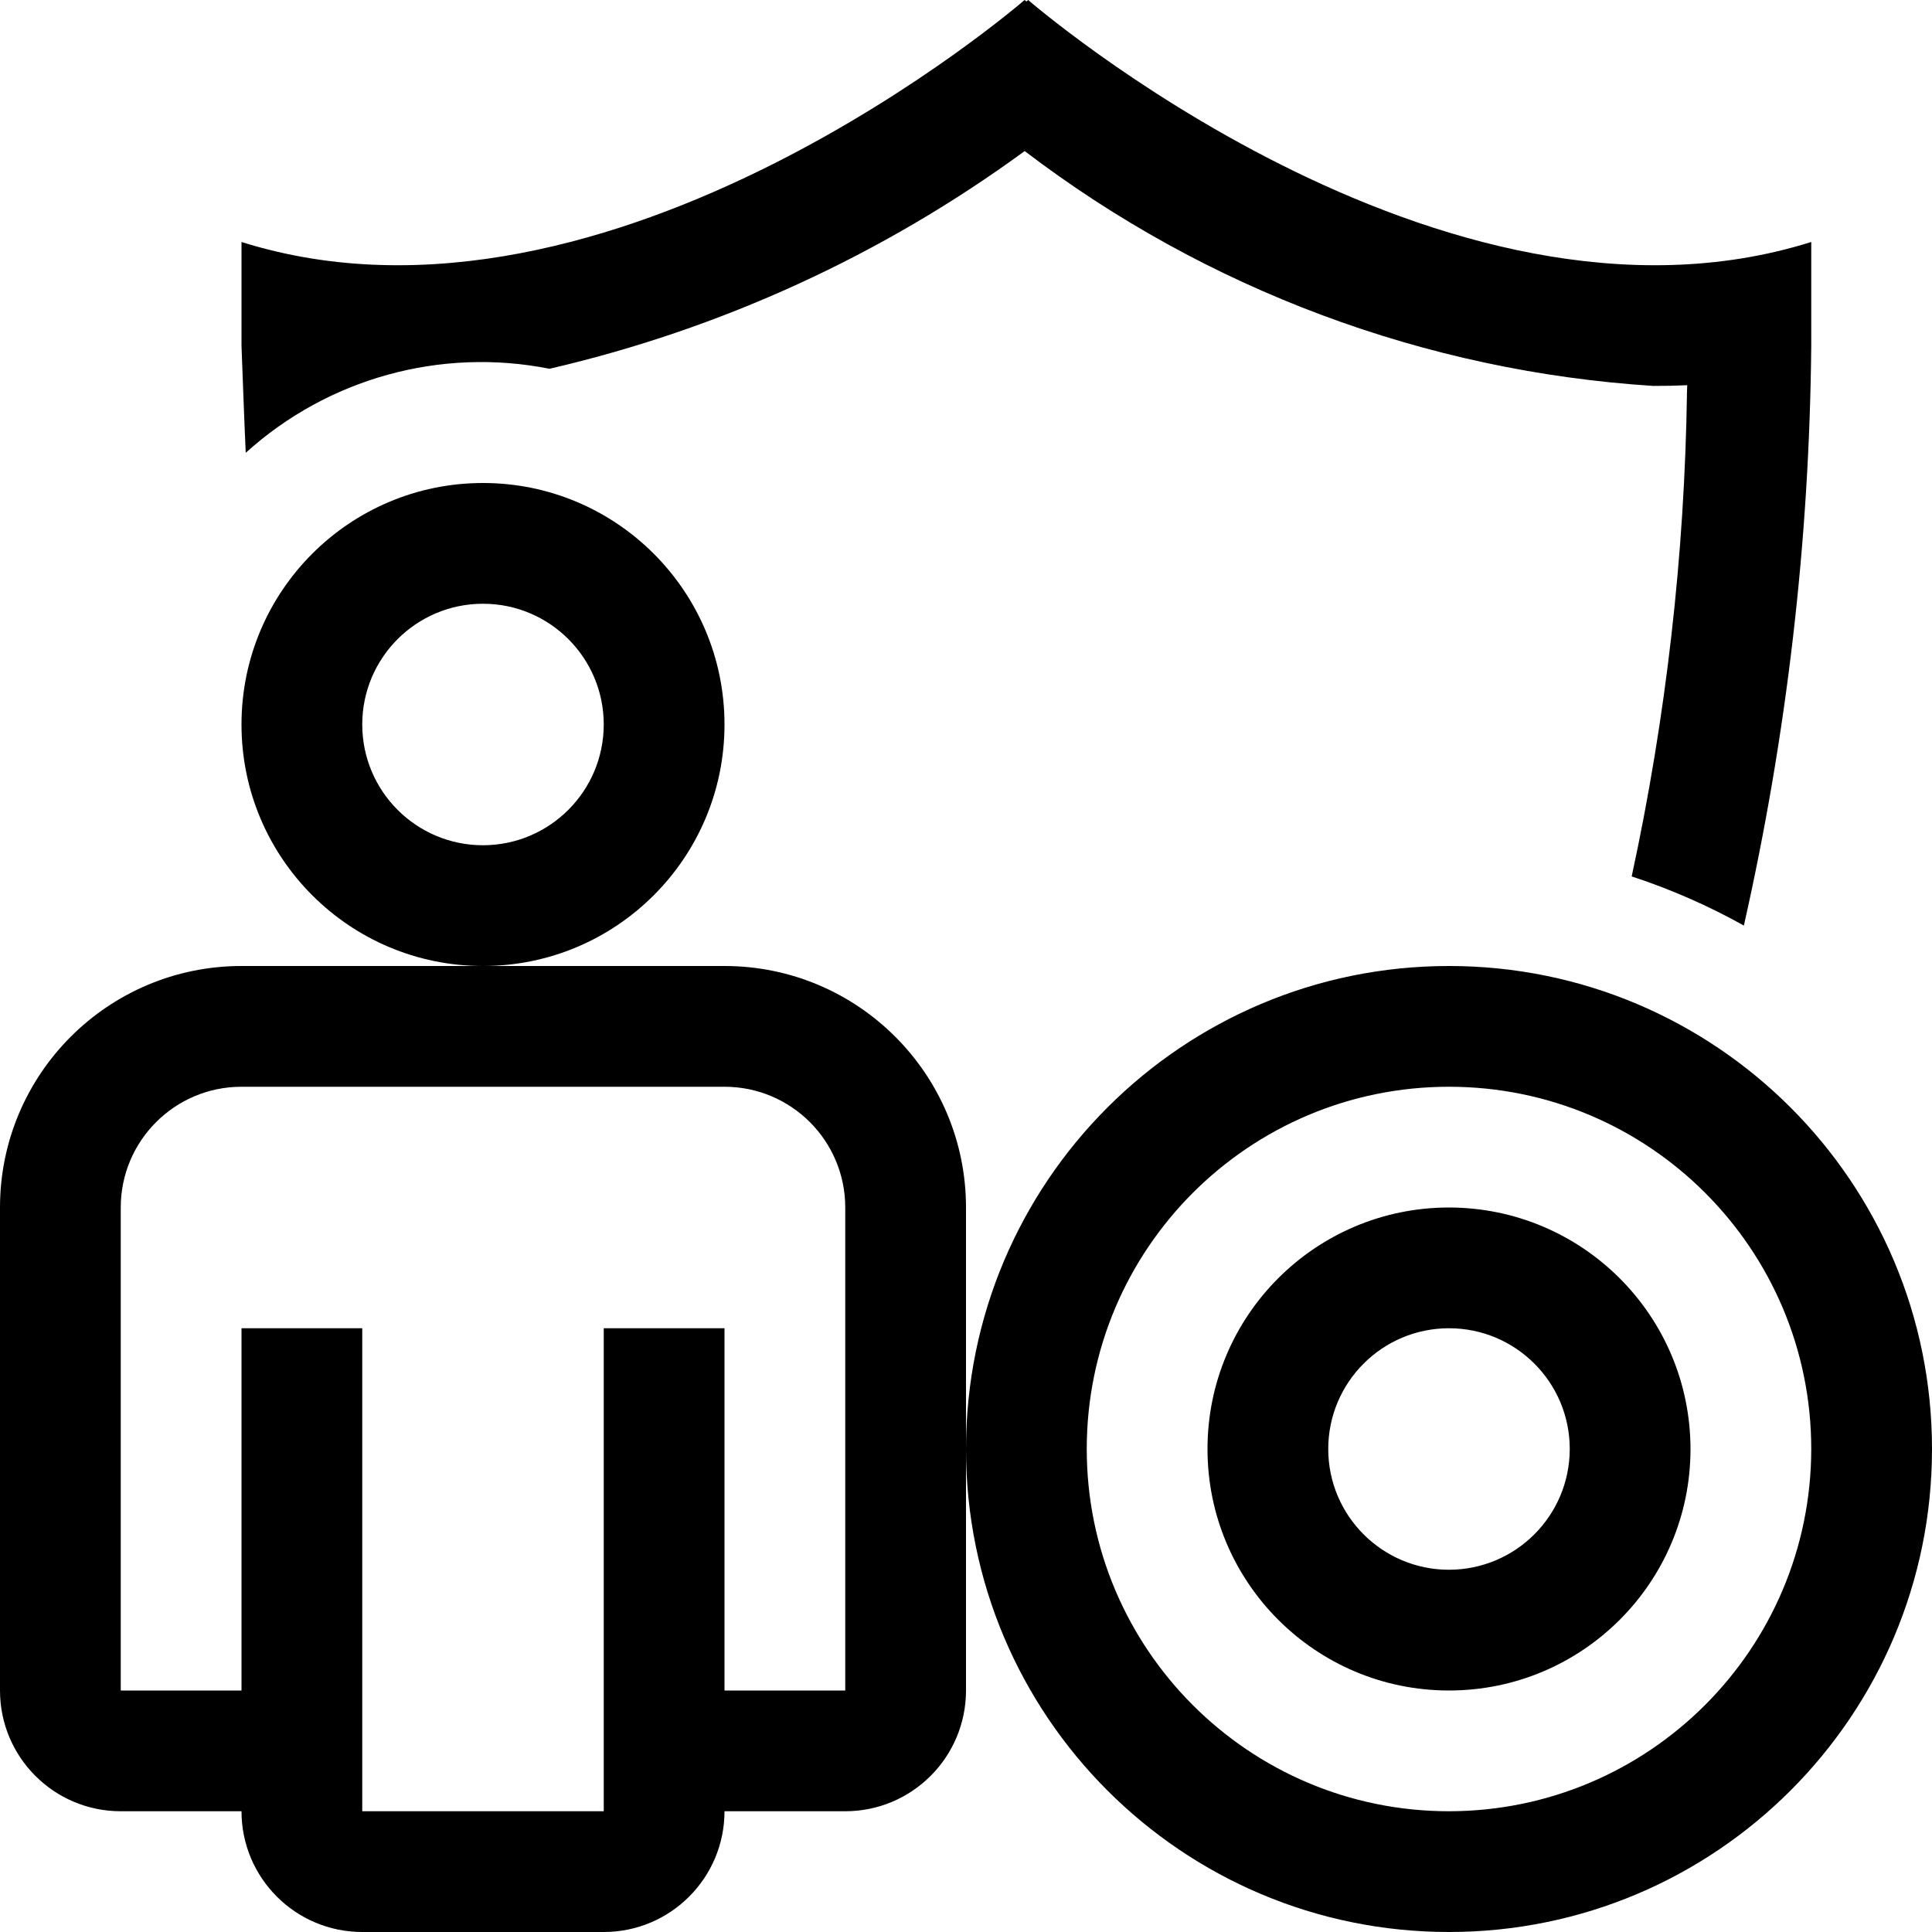
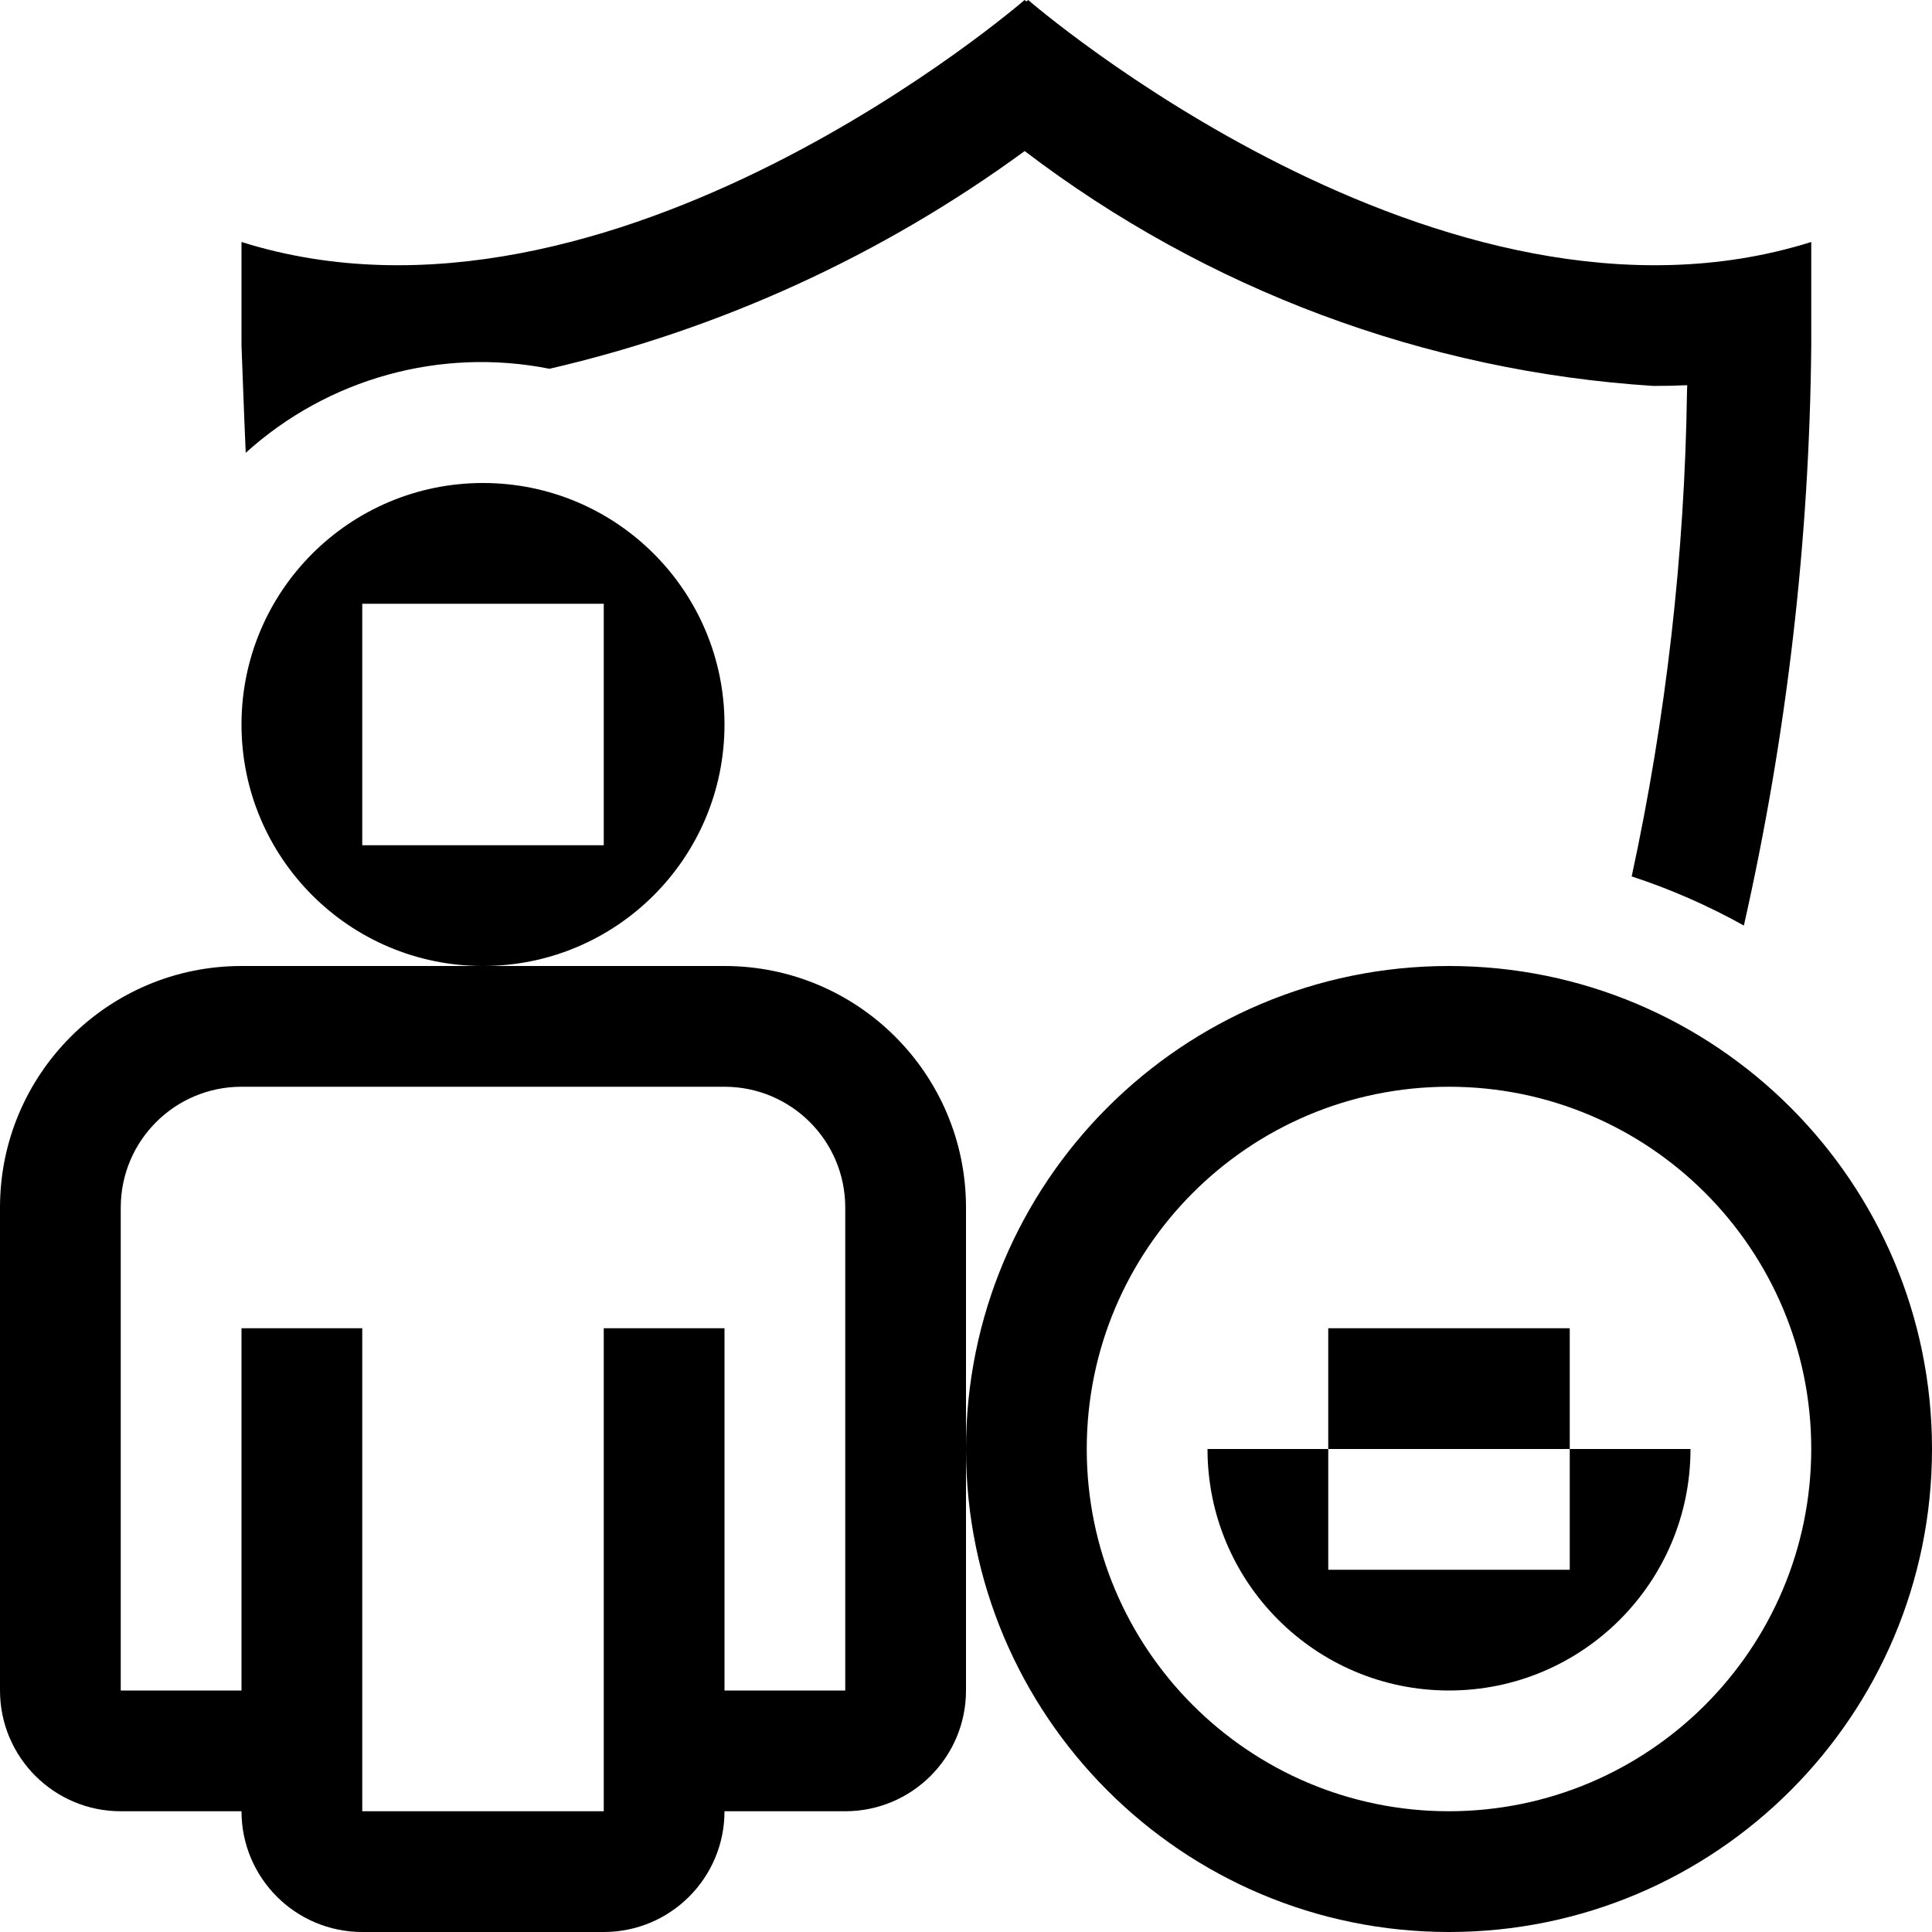
- <svg xmlns="http://www.w3.org/2000/svg" viewBox="0 0 16 16">
-   <path d="M12 8a4 4 0 1 0 4 4 4 4 0 0 0-4-4zm0 7a3 3 0 1 1 3-3 3.003 3.003 0 0 1-3 3zm0-5a2 2 0 1 0 2 2 2.002 2.002 0 0 0-2-2zm0 3a1 1 0 1 1 1-1 1.001 1.001 0 0 1-1 1zM2.035 3.75C2.02 3.419 2.01 3.114 2 2.862v-.858C5.065 2.968 8.485 0 8.485 0L8.5.012 8.515 0S11.935 2.968 15 2.004v.858a22.751 22.751 0 0 1-.558 4.803 5.304 5.304 0 0 0-.929-.407 20.36 20.36 0 0 0 .458-4.015l.002-.053a5.487 5.487 0 0 1-.282.006 9.6 9.6 0 0 1-5.205-1.945 10.79 10.79 0 0 1-3.935 1.803 2.906 2.906 0 0 0-2.516.696zM6 6a2 2 0 1 0-2 2 2 2 0 0 0 2-2zM4 7a1 1 0 1 1 1-1 1.001 1.001 0 0 1-1 1zm2 1H2a2 2 0 0 0-2 2v4a1 1 0 0 0 1 1h1a1 1 0 0 0 1 1h2a1 1 0 0 0 1-1h1a1 1 0 0 0 1-1v-4a2 2 0 0 0-2-2zm1 3v3H6v-3H5v4H3v-4H2v3H1v-4a1 1 0 0 1 1-1h4a1 1 0 0 1 1 1z" />
+ <svg xmlns="http://www.w3.org/2000/svg" id="icons" viewBox="0 0 16 16">
+   <path d="M12 8a4 4 0 1 0 4 4 4 4 0 0 0-4-4zm0 7a3 3 0 1 1 3-3 3.003 3.003 0 0 1-3 3zm1-3h1a2 2 0 0 1-4 0h1v1h2zM2.035 3.75C2.02 3.419 2.01 3.114 2 2.862v-.858C5.065 2.968 8.485 0 8.485 0L8.5.012 8.515 0S11.935 2.968 15 2.004v.858a22.751 22.751 0 0 1-.558 4.803 5.304 5.304 0 0 0-.929-.407 20.36 20.36 0 0 0 .458-4.015l.002-.053a5.487 5.487 0 0 1-.282.006 9.6 9.6 0 0 1-5.205-1.945 10.79 10.79 0 0 1-3.935 1.803 2.906 2.906 0 0 0-2.516.696zM6 6a2 2 0 1 0-2 2 2 2 0 0 0 2-2zM5 7H3V5h2zm1 1H2a2 2 0 0 0-2 2v4a1 1 0 0 0 1 1h1a1 1 0 0 0 1 1h2a1 1 0 0 0 1-1h1a1 1 0 0 0 1-1v-4a2 2 0 0 0-2-2zm1 3v3H6v-3H5v4H3v-4H2v3H1v-4a1 1 0 0 1 1-1h4a1 1 0 0 1 1 1zm6 1h-2v-1h2z" />
</svg>
